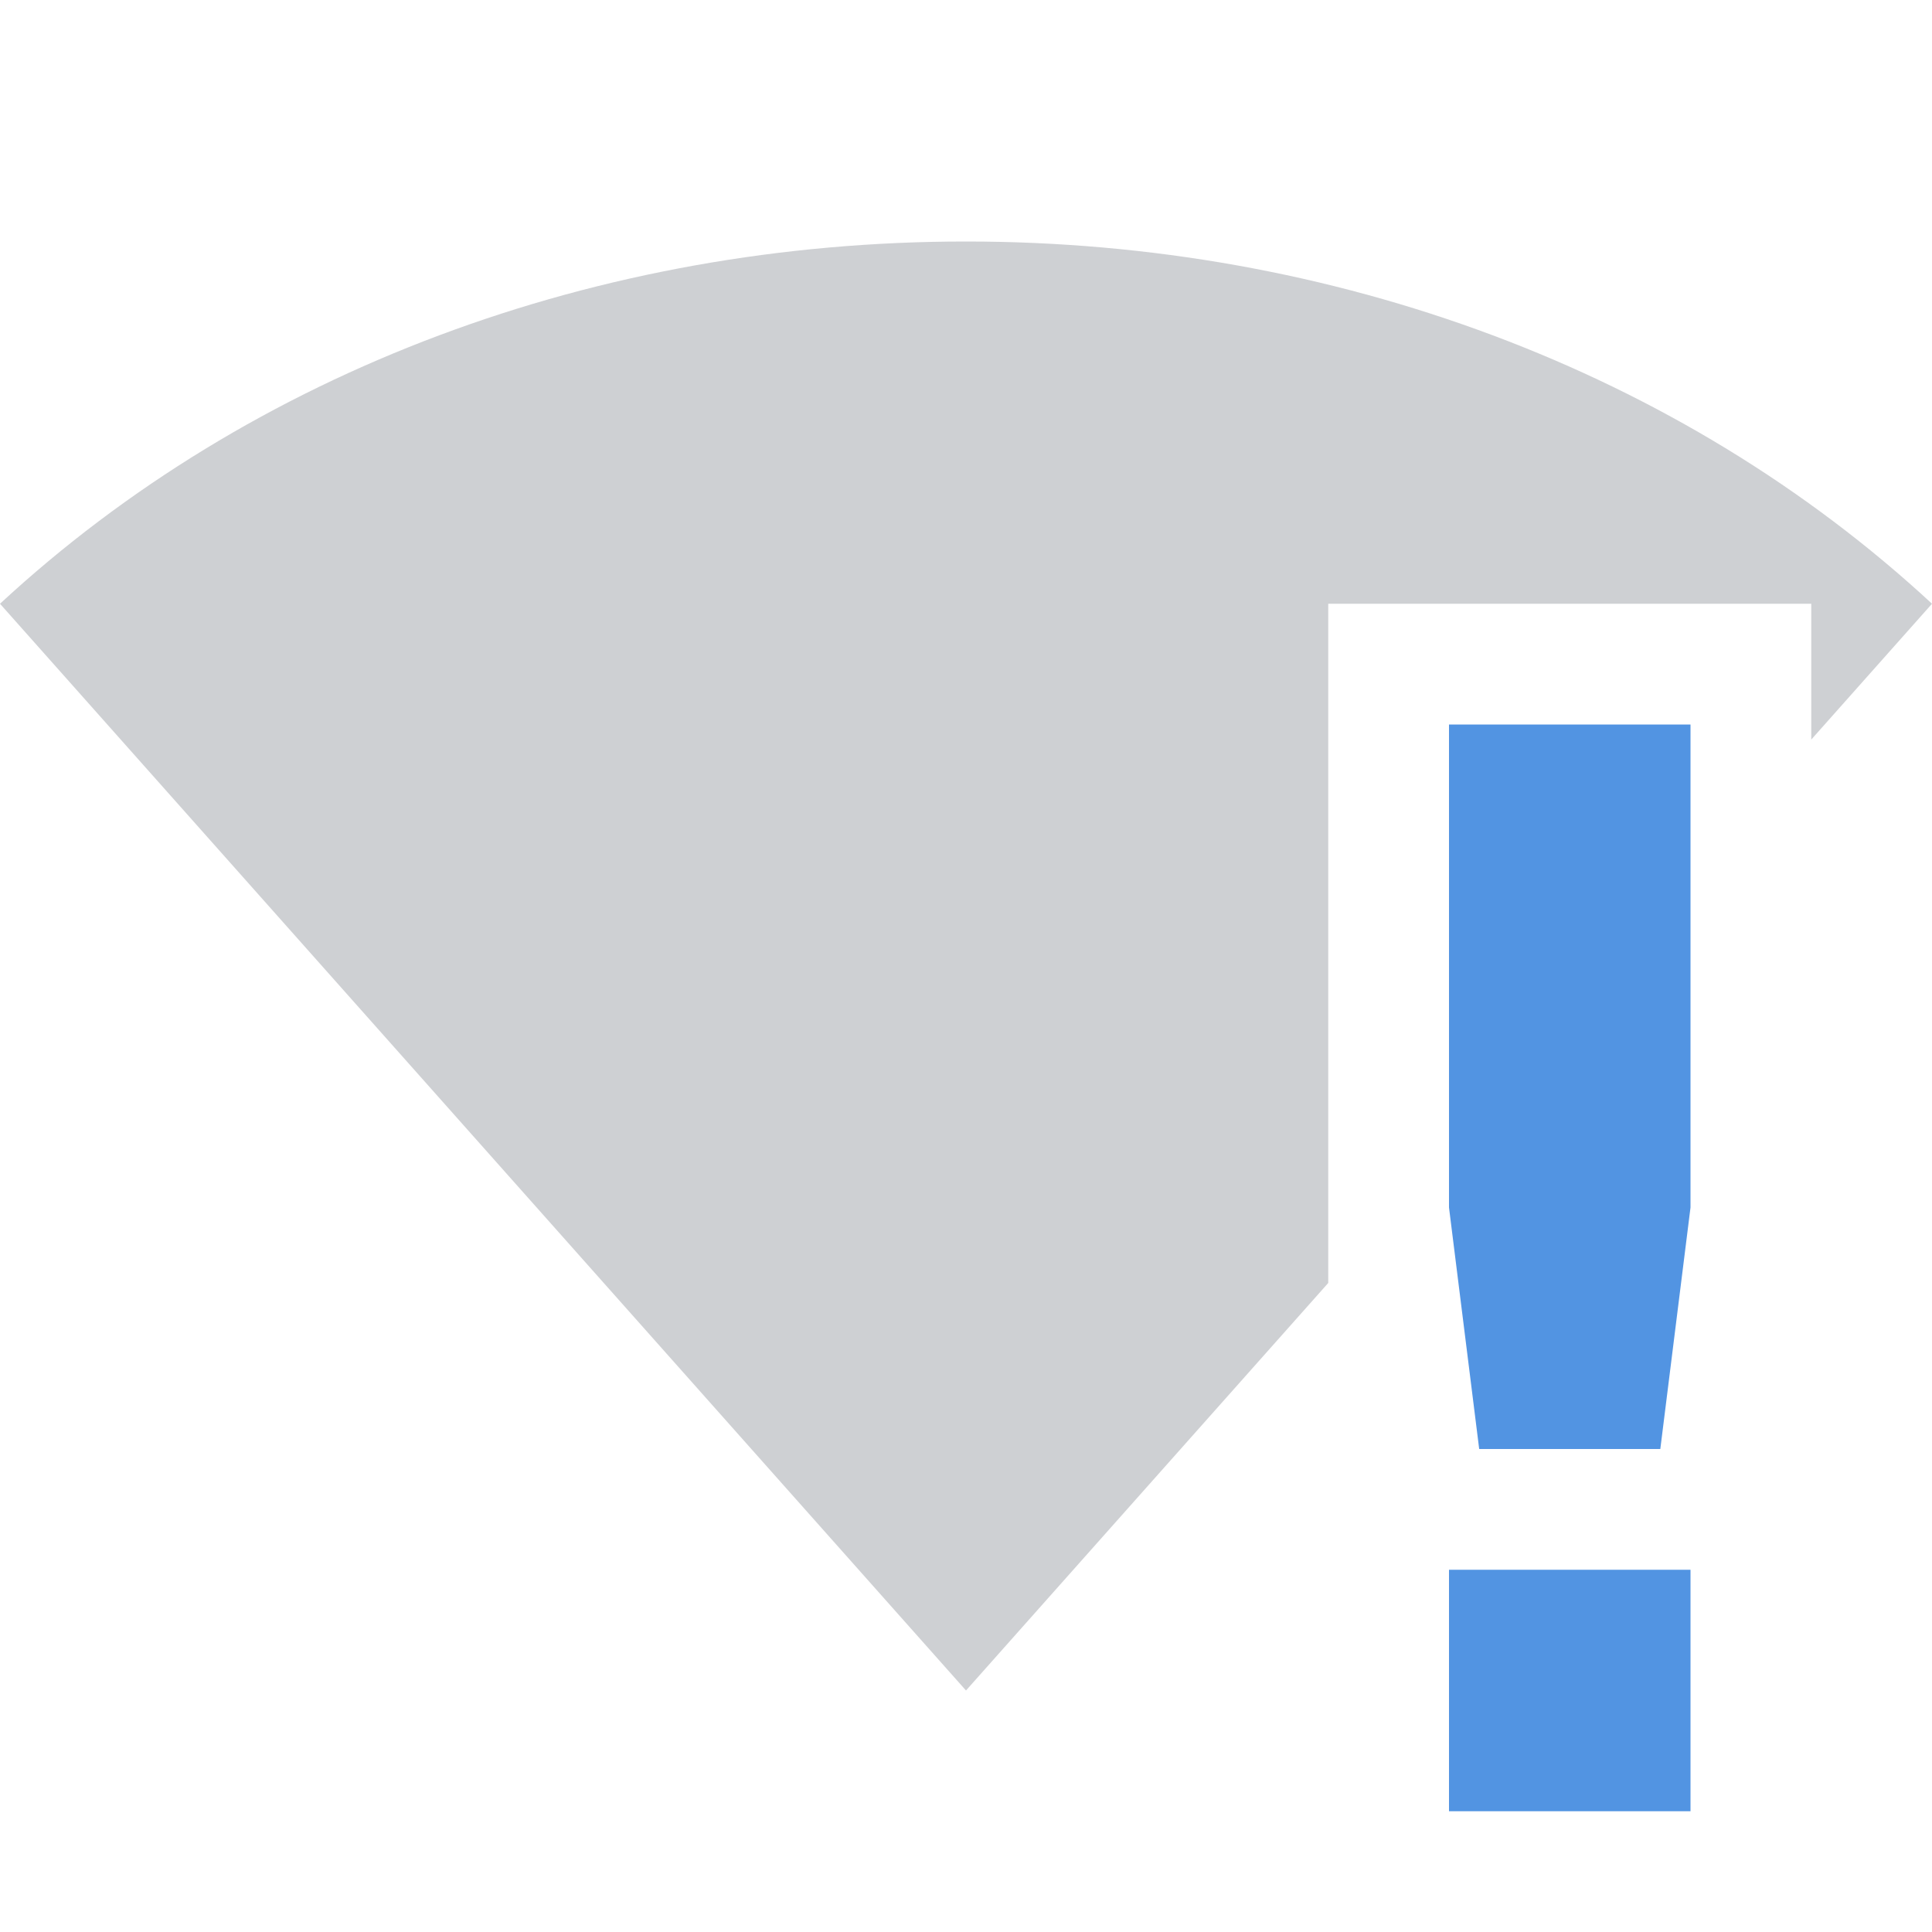
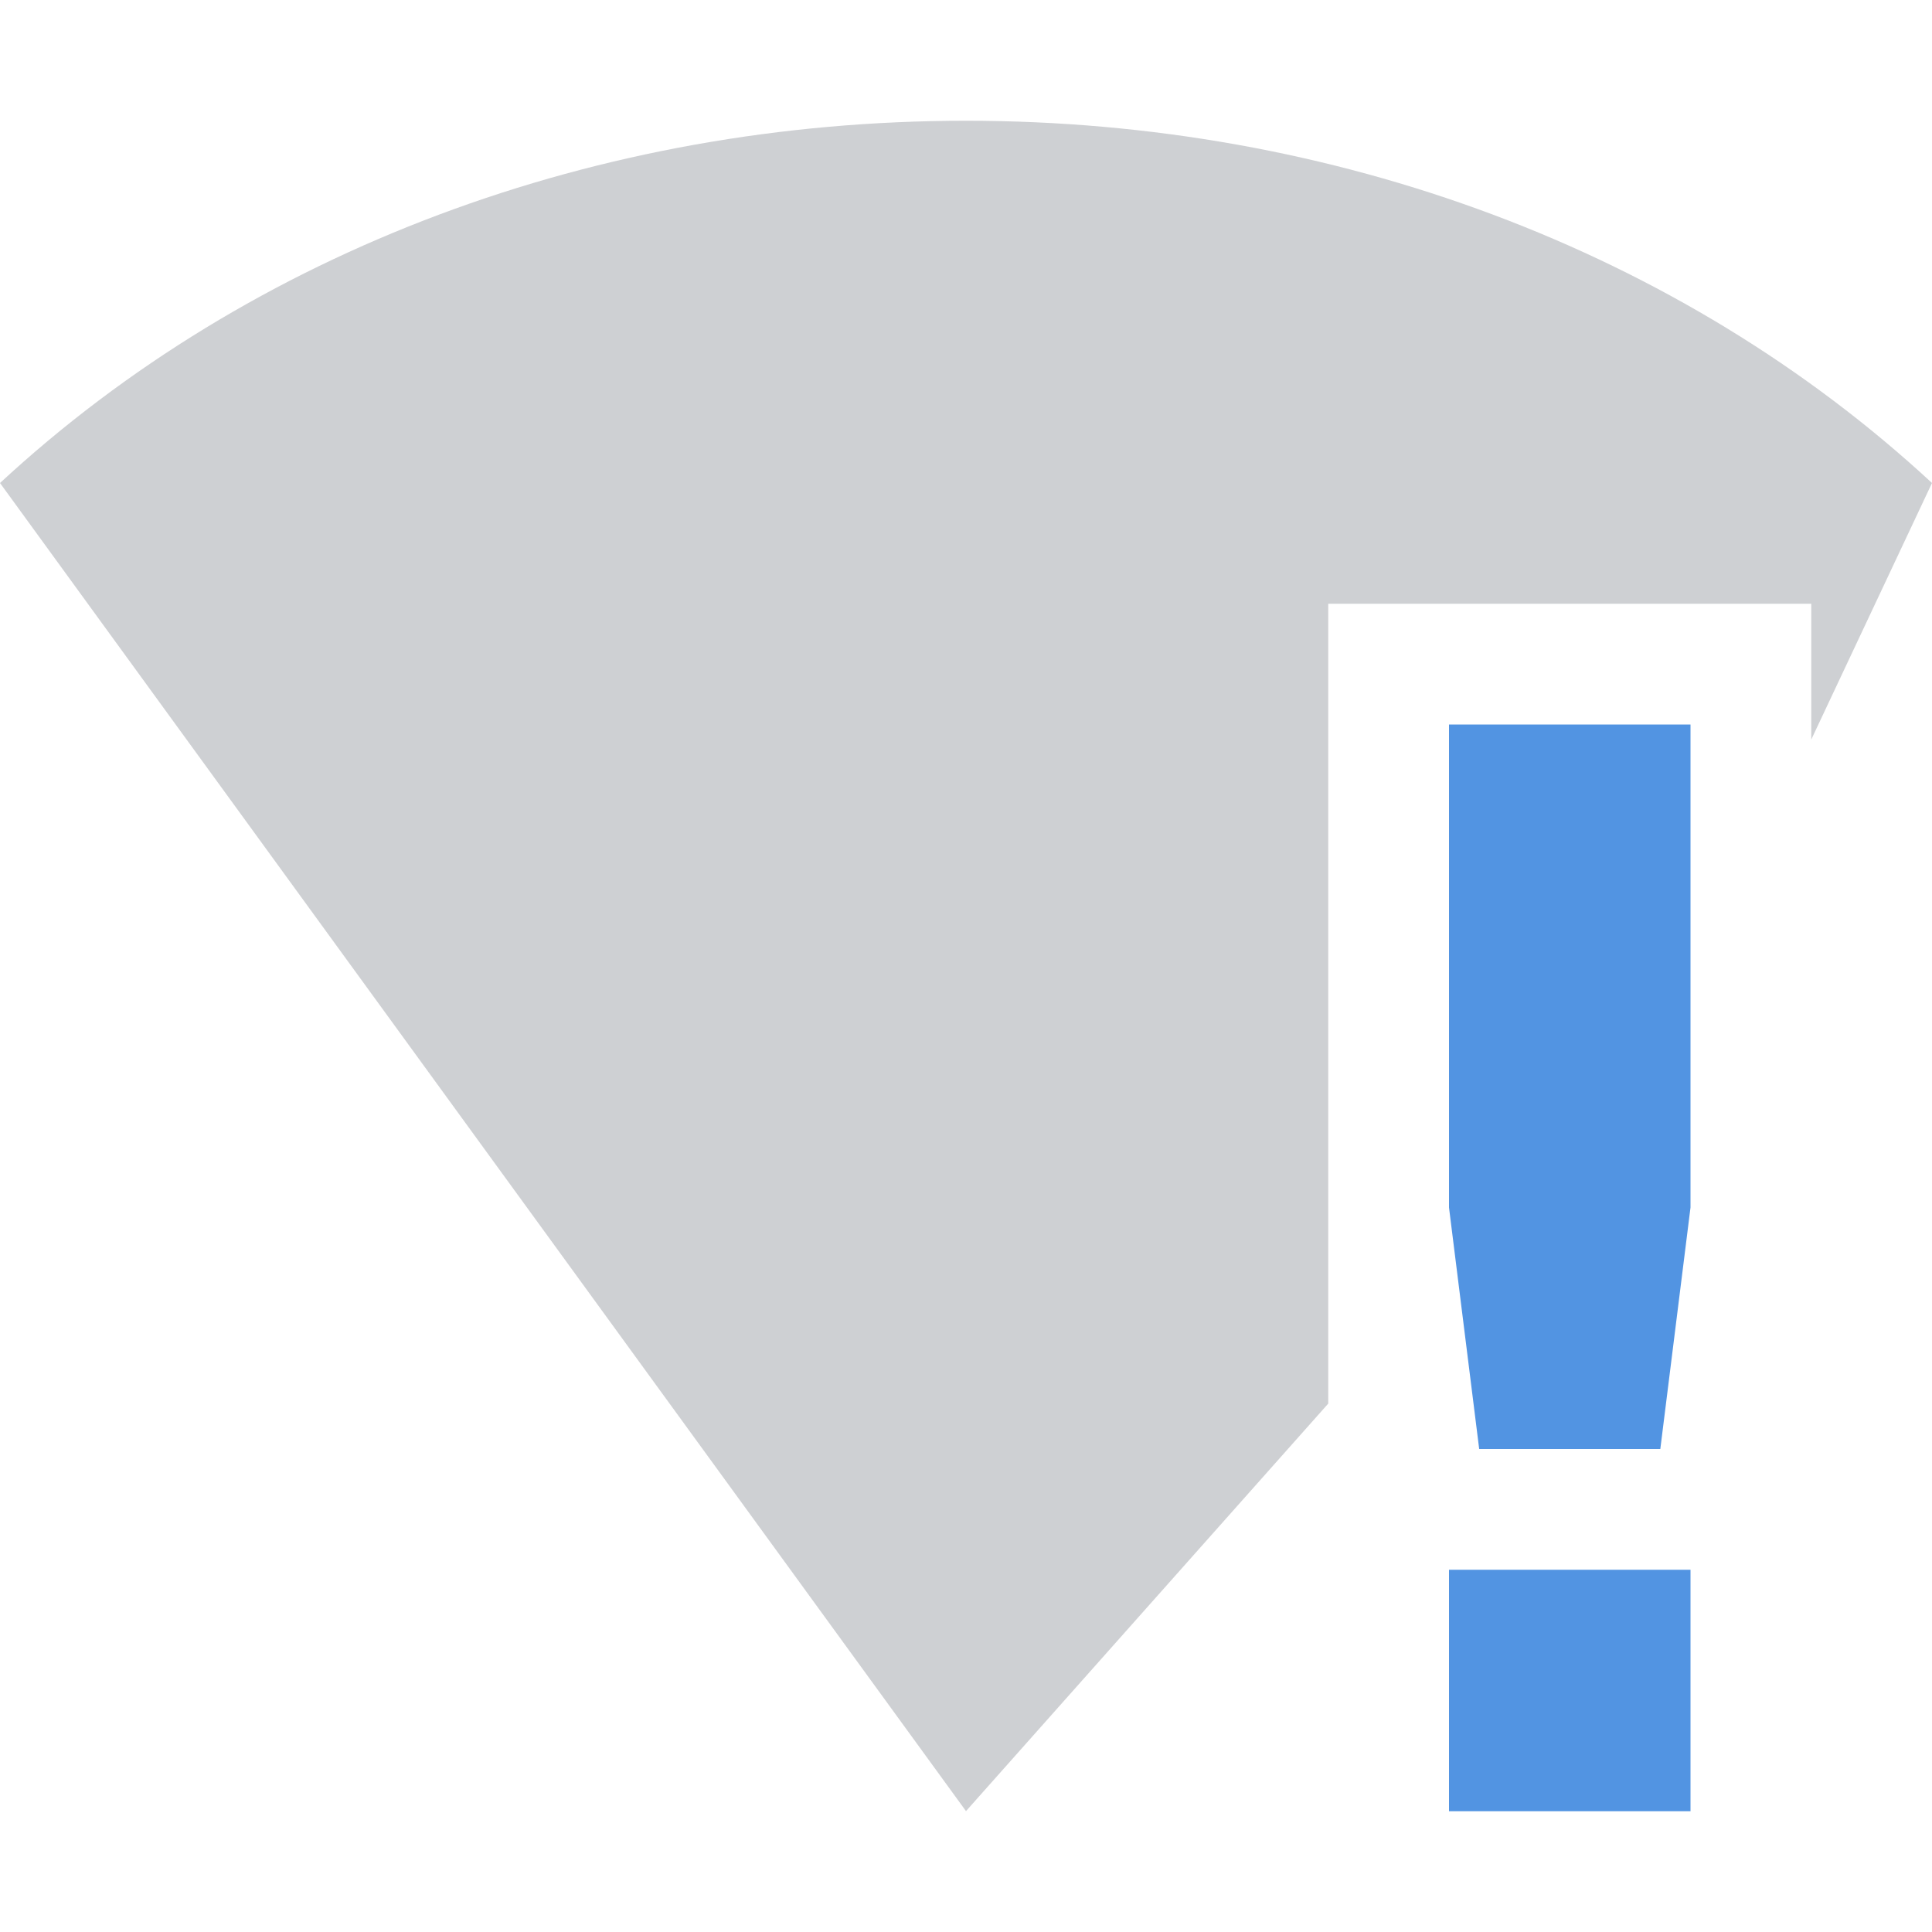
<svg xmlns="http://www.w3.org/2000/svg" width="16" height="16" version="1.1">
-   <path style="opacity:0.3;fill:#5c616c" d="M 8 2 C 4.949 2 2.081 3.073 0 5 L 8 14 L 11 10.625 L 11 5 L 15 5 L 15 6.125 L 16 5 C 13.919 3.073 11.051 2 8 2 z" />
+   <path style="opacity:0.3;fill:#5c616c" d="M 8,1 C 4.949,1 2.081,2.073 0,4 l 8,10.999 3,-3.375 V 5 h 4 V 6.125 L 16,4 C 13.919,2.073 11.051,1 8,1 Z" />
  <path style="fill:#5294e2" class="warning" d="M 12,6 V 10 L 12.25,12 H 13.75 L 14,10 V 6 Z M 12,13 V 15 H 14 V 13 Z" />
</svg>
